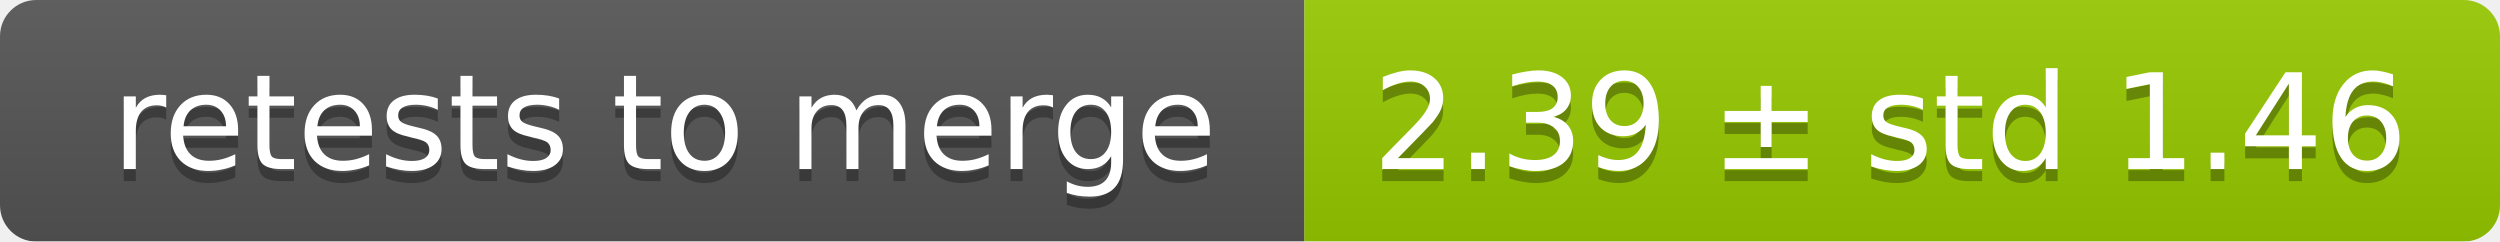
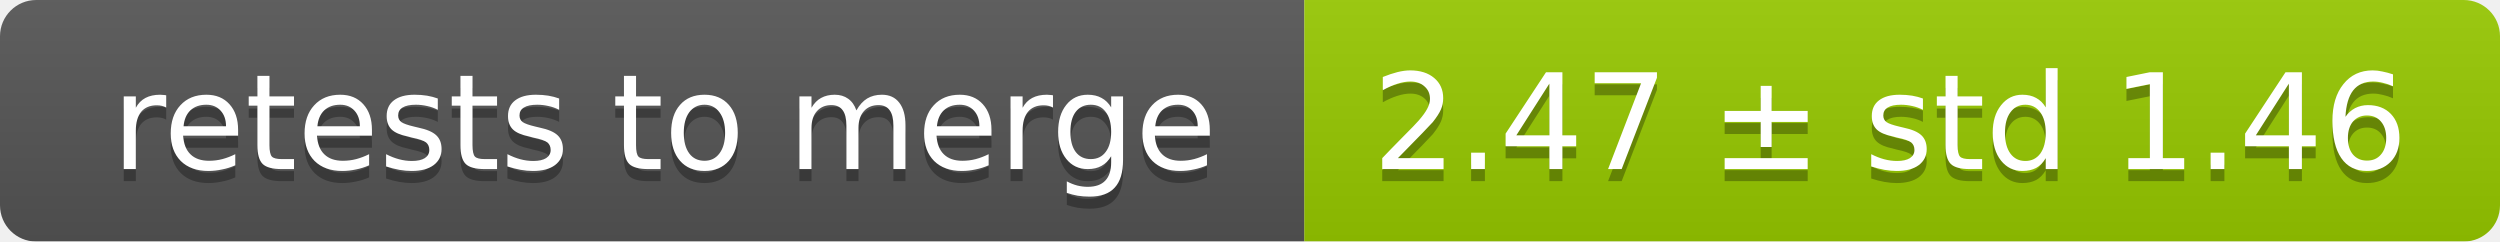
<svg xmlns="http://www.w3.org/2000/svg" width="207" height="20">
  <linearGradient id="smooth" x2="0" y2="100%">
    <stop offset="0" stop-color="#bbb" stop-opacity=".1" />
    <stop offset="1" stop-opacity=".1" />
  </linearGradient>
  <mask id="round">
    <rect width="207" height="20" rx="3" fill="#fff" />
  </mask>
  <g mask="url(#round)">
    <rect width="108" height="20" fill="#555" />
    <rect x="108" width="99" height="20" fill="#97ca00" />
    <rect width="207" height="20" fill="url(#smooth)" />
  </g>
  <g fill="#fff" text-anchor="middle" font-family="DejaVu Sans,Verdana,Geneva,sans-serif" font-size="11">
    <text x="55" y="15" fill="#010101" fill-opacity=".3">retests to merge</text>
    <text x="55" y="14">retests to merge</text>
-     <text x="156.5" y="15" fill="#010101" fill-opacity=".3">2.39 ± std 1.46</text>
-     <text x="156.5" y="14">2.39 ± std 1.46</text>
+     <text x="156.5" y="15" fill="#010101" fill-opacity=".3">2.47 ± std 1.46</text>
+     <text x="156.5" y="14">2.47 ± std 1.46</text>
  </g>
</svg>
